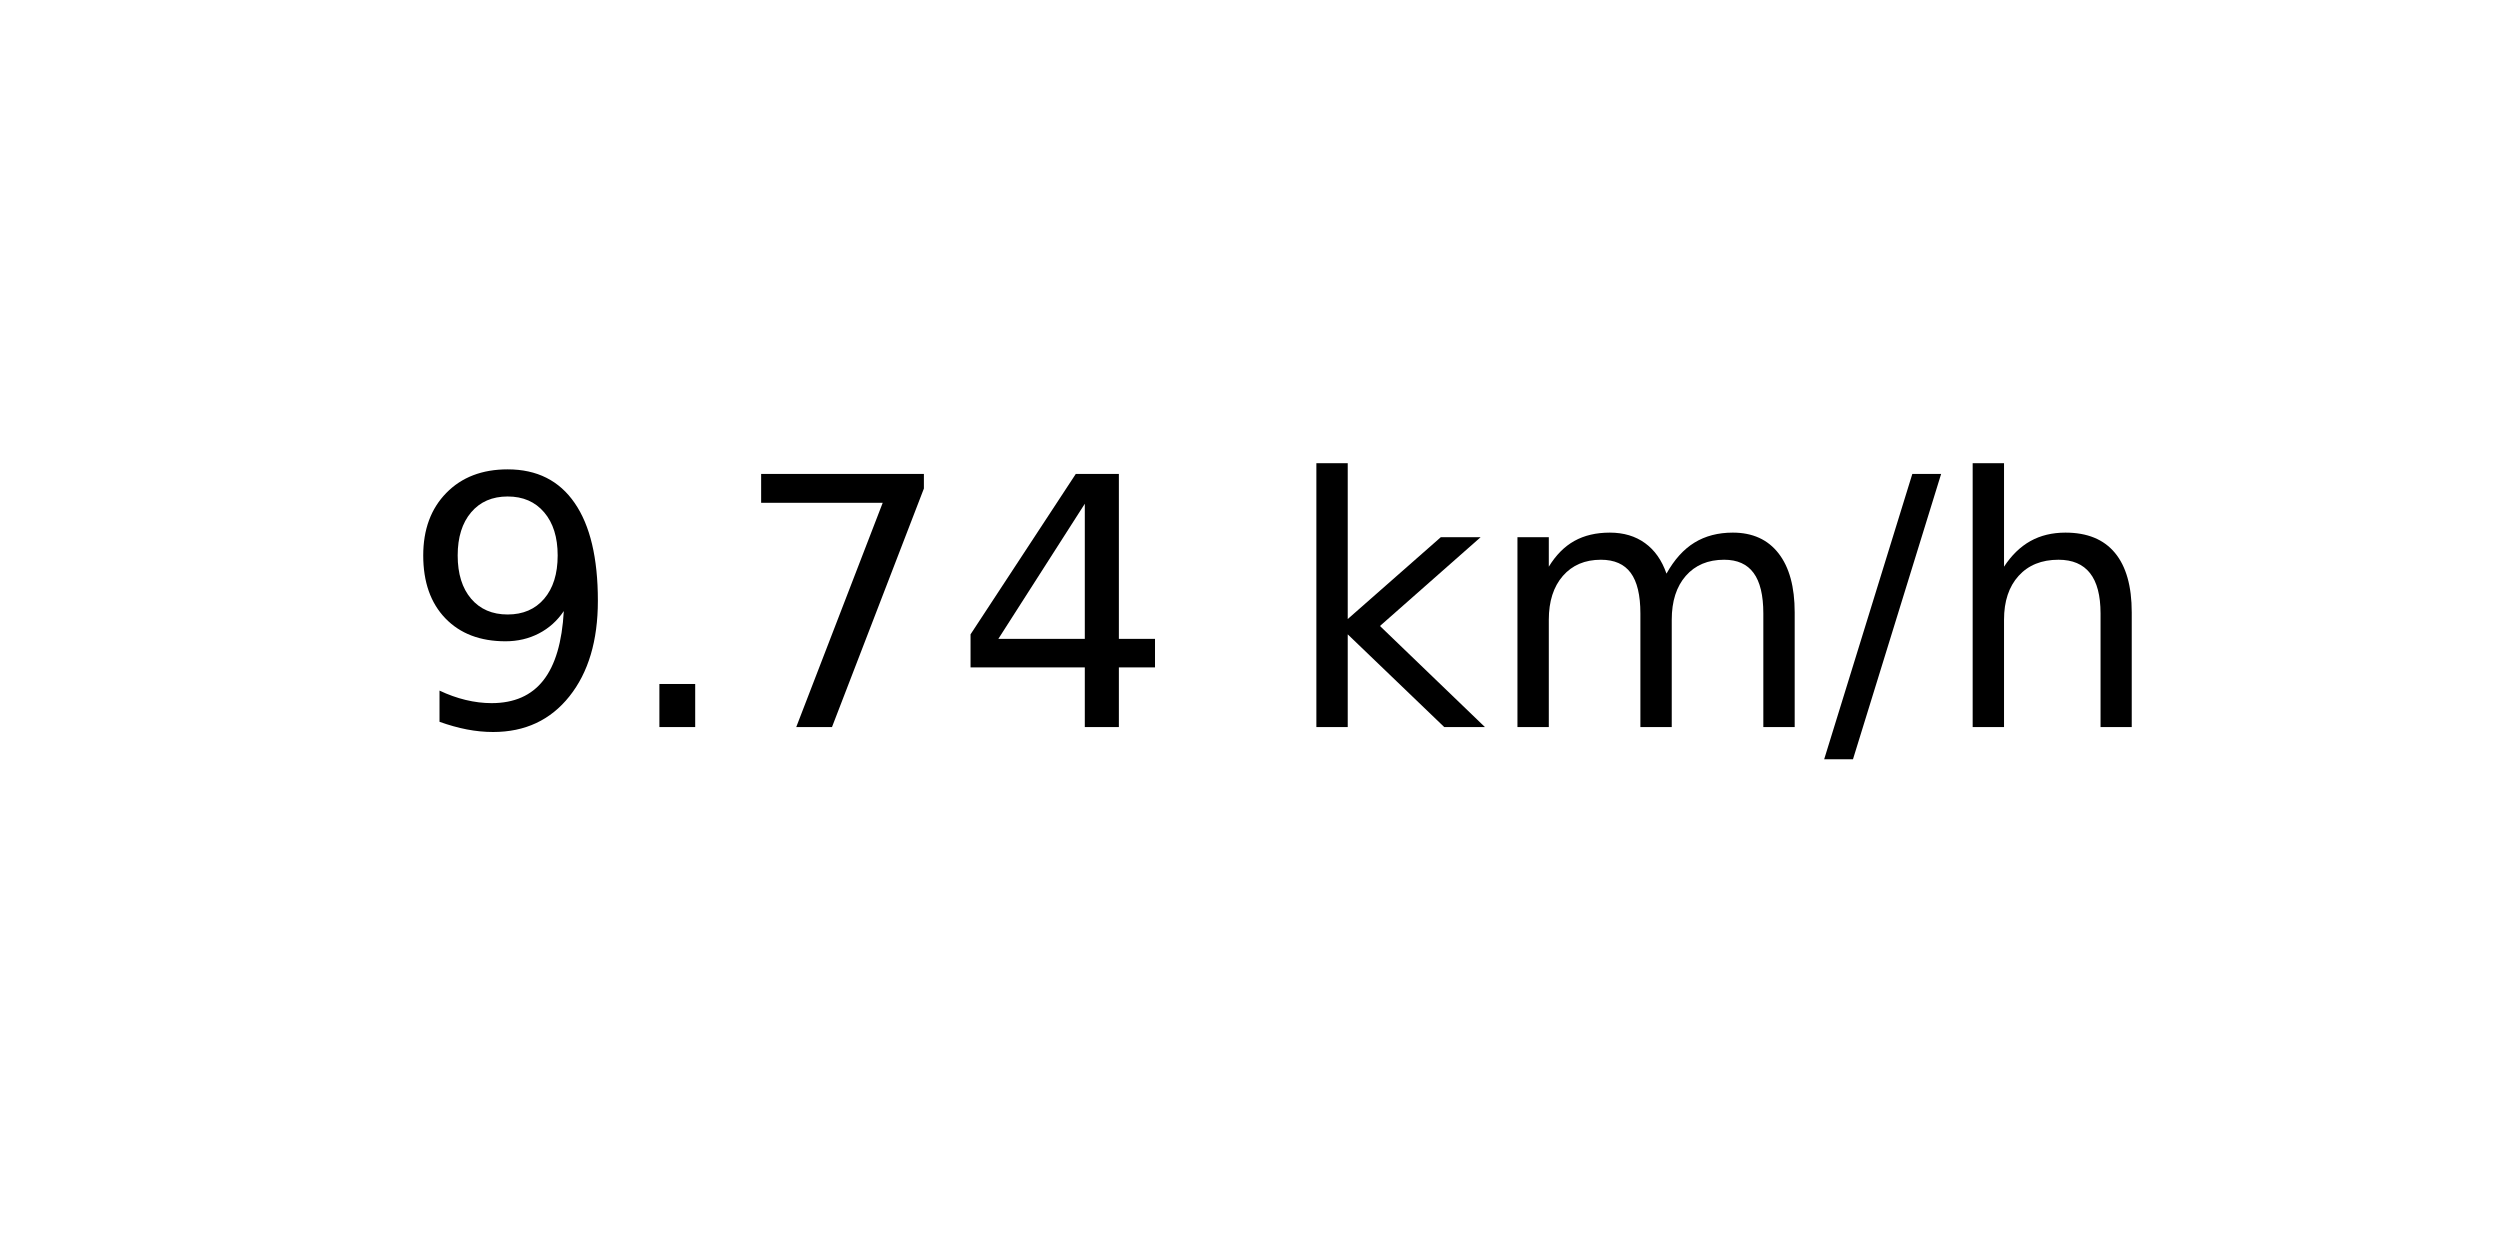
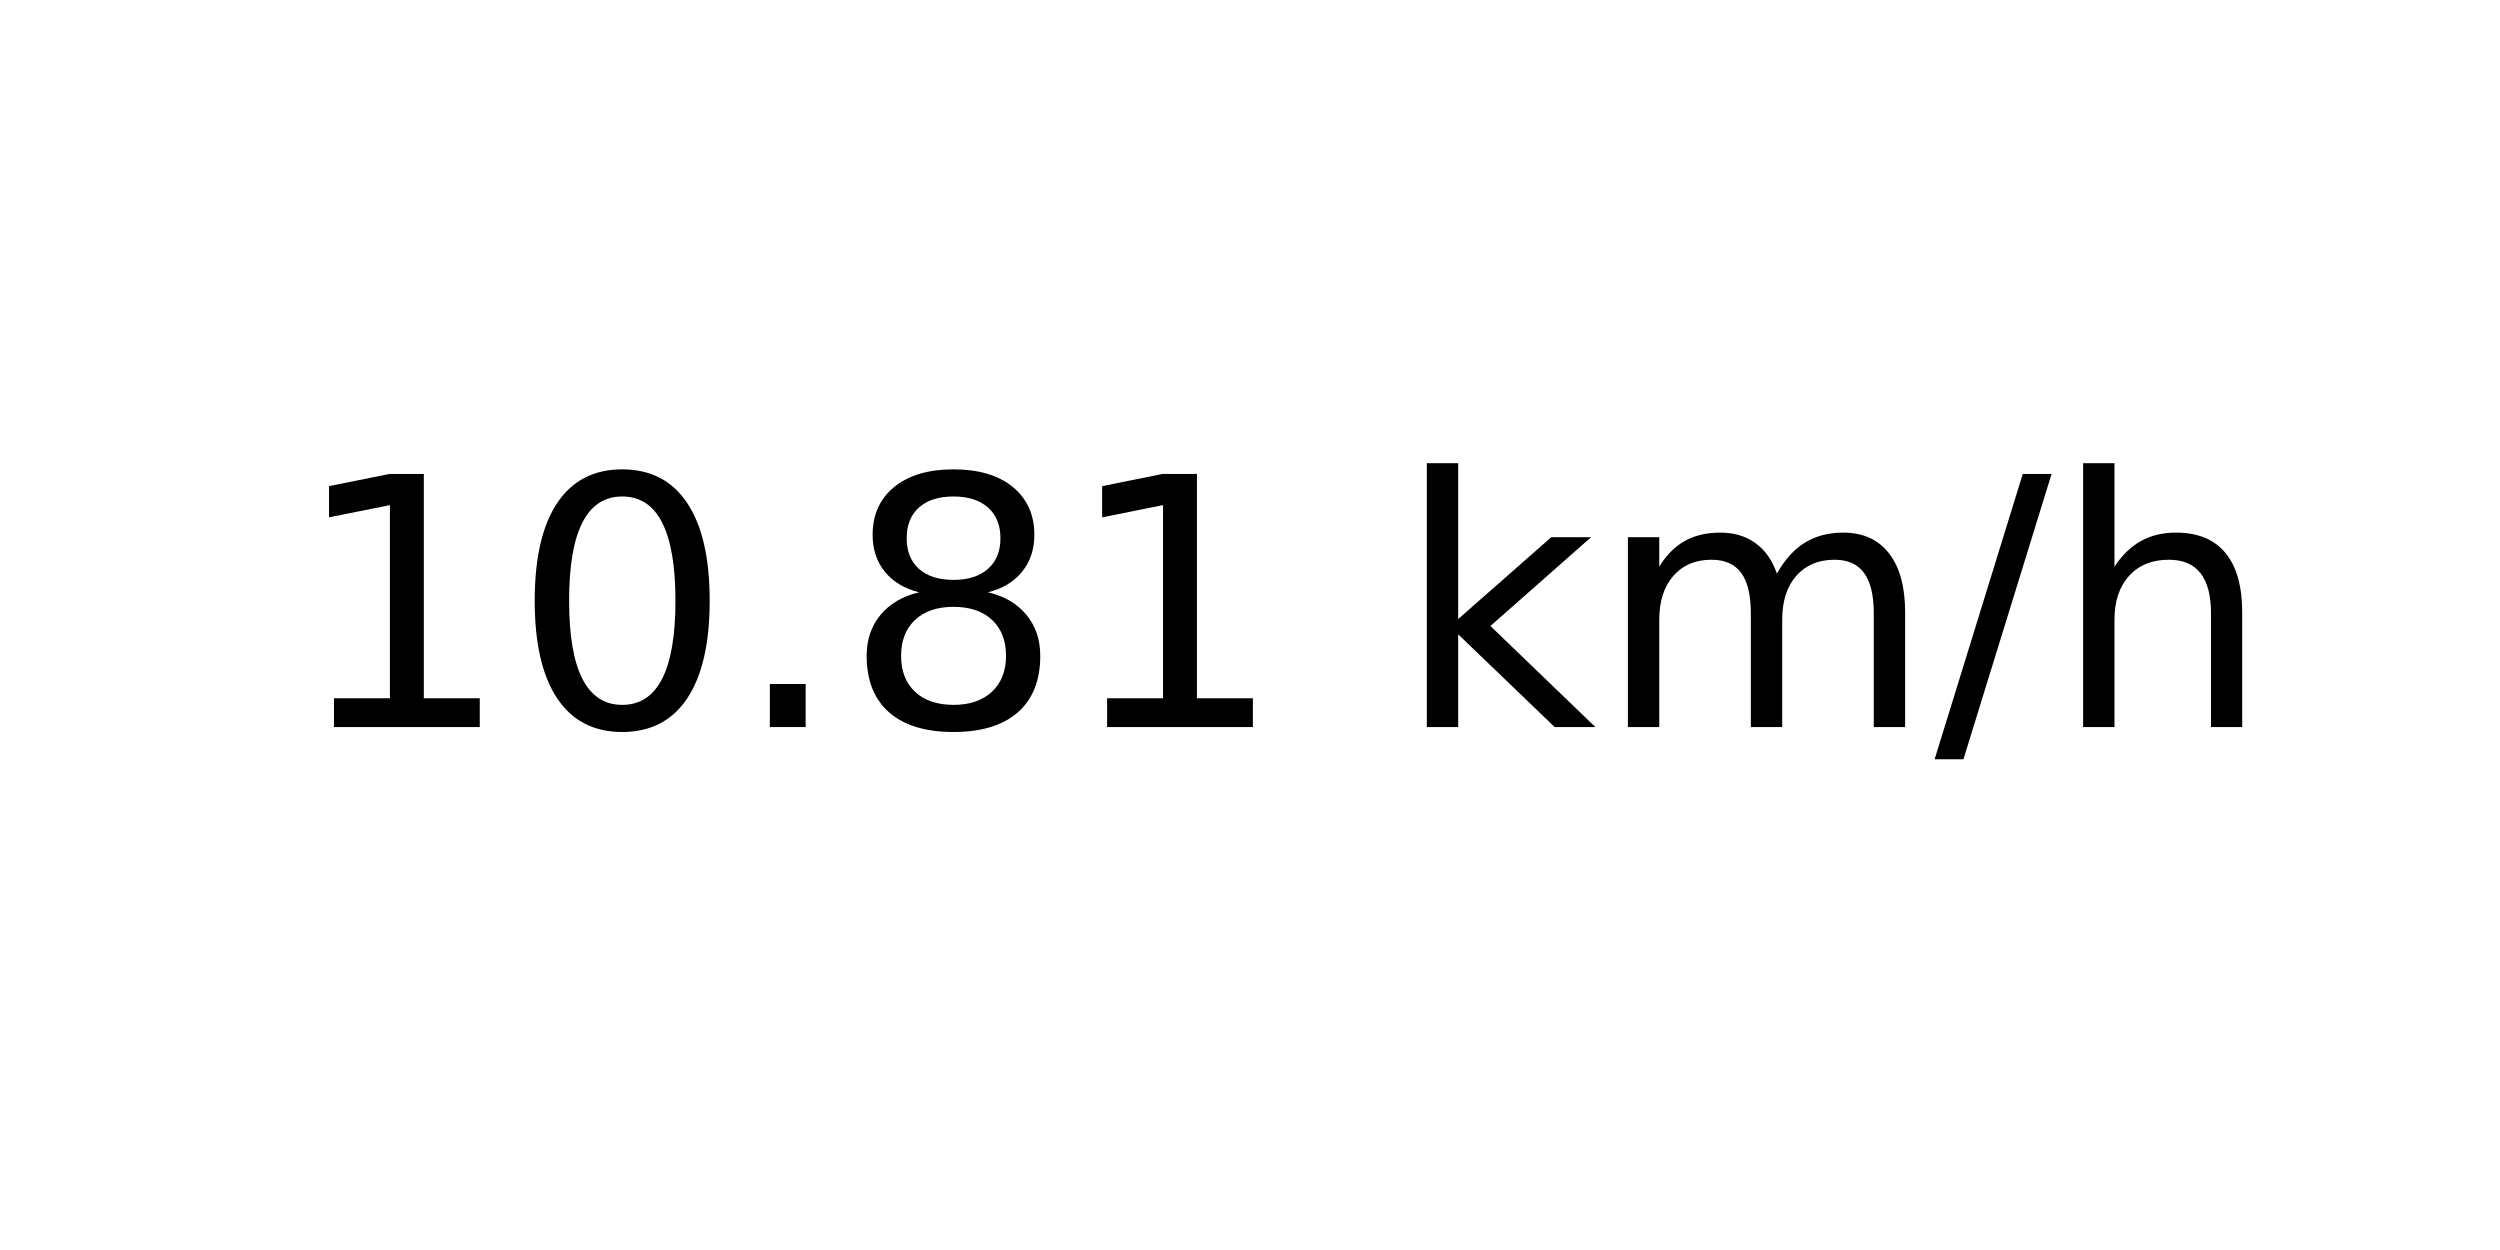
<svg xmlns="http://www.w3.org/2000/svg" xmlns:xlink="http://www.w3.org/1999/xlink" width="72pt" height="36pt" viewBox="0 0 72 36" version="1.1">
  <defs>
    <style type="text/css">*{stroke-linejoin: round; stroke-linecap: butt}</style>
  </defs>
  <g id="figure_1">
    <g id="axes_1">
      <g id="text_1">
-         <g transform="translate(11.55937 20.93937) scale(0.1 -0.1)">
+         <g transform="translate(8.378125 20.93937) scale(0.1 -0.1)">
          <defs>
-             <path id="DejaVuSans-39" d="M 703 97  L 703 672  Q 941 559 1184 500  Q 1428 441 1663 441  Q 2288 441 2617 861  Q 2947 1281 2994 2138  Q 2813 1869 2534 1725  Q 2256 1581 1919 1581  Q 1219 1581 811 2004  Q 403 2428 403 3163  Q 403 3881 828 4315  Q 1253 4750 1959 4750  Q 2769 4750 3195 4129  Q 3622 3509 3622 2328  Q 3622 1225 3098 567  Q 2575 -91 1691 -91  Q 1453 -91 1209 -44  Q 966 3 703 97  z M 1959 2075  Q 2384 2075 2632 2365  Q 2881 2656 2881 3163  Q 2881 3666 2632 3958  Q 2384 4250 1959 4250  Q 1534 4250 1286 3958  Q 1038 3666 1038 3163  Q 1038 2656 1286 2365  Q 1534 2075 1959 2075  z " transform="scale(0.015625)" />
+             <path id="DejaVuSans-31" d="M 794 531  L 1825 531  L 1825 4091  L 703 3866  L 703 4441  L 1819 4666  L 2450 4666  L 2450 531  L 3481 531  L 3481 0  L 794 0  L 794 531  z " transform="scale(0.015625)" />
+             <path id="DejaVuSans-30" d="M 2034 4250  Q 1547 4250 1301 3770  Q 1056 3291 1056 2328  Q 1056 1369 1301 889  Q 1547 409 2034 409  Q 2525 409 2770 889  Q 3016 1369 3016 2328  Q 3016 3291 2770 3770  Q 2525 4250 2034 4250  z M 2034 4750  Q 2819 4750 3233 4129  Q 3647 3509 3647 2328  Q 3647 1150 3233 529  Q 2819 -91 2034 -91  Q 1250 -91 836 529  Q 422 1150 422 2328  Q 422 3509 836 4129  Q 1250 4750 2034 4750  z " transform="scale(0.015625)" />
            <path id="DejaVuSans-2e" d="M 684 794  L 1344 794  L 1344 0  L 684 0  L 684 794  z " transform="scale(0.015625)" />
-             <path id="DejaVuSans-37" d="M 525 4666  L 3525 4666  L 3525 4397  L 1831 0  L 1172 0  L 2766 4134  L 525 4134  L 525 4666  z " transform="scale(0.015625)" />
-             <path id="DejaVuSans-34" d="M 2419 4116  L 825 1625  L 2419 1625  L 2419 4116  z M 2253 4666  L 3047 4666  L 3047 1625  L 3713 1625  L 3713 1100  L 3047 1100  L 3047 0  L 2419 0  L 2419 1100  L 313 1100  L 313 1709  L 2253 4666  z " transform="scale(0.015625)" />
+             <path id="DejaVuSans-38" d="M 2034 2216  Q 1584 2216 1326 1975  Q 1069 1734 1069 1313  Q 1069 891 1326 650  Q 1584 409 2034 409  Q 2484 409 2743 651  Q 3003 894 3003 1313  Q 3003 1734 2745 1975  Q 2488 2216 2034 2216  z M 1403 2484  Q 997 2584 770 2862  Q 544 3141 544 3541  Q 544 4100 942 4425  Q 1341 4750 2034 4750  Q 2731 4750 3128 4425  Q 3525 4100 3525 3541  Q 3525 3141 3298 2862  Q 3072 2584 2669 2484  Q 3125 2378 3379 2068  Q 3634 1759 3634 1313  Q 3634 634 3220 271  Q 2806 -91 2034 -91  Q 1263 -91 848 271  Q 434 634 434 1313  Q 434 1759 690 2068  Q 947 2378 1403 2484  z M 1172 3481  Q 1172 3119 1398 2916  Q 1625 2713 2034 2713  Q 2441 2713 2670 2916  Q 2900 3119 2900 3481  Q 2900 3844 2670 4047  Q 2441 4250 2034 4250  Q 1625 4250 1398 4047  Q 1172 3844 1172 3481  z " transform="scale(0.015625)" />
            <path id="DejaVuSans-20" transform="scale(0.015625)" />
            <path id="DejaVuSans-6b" d="M 581 4863  L 1159 4863  L 1159 1991  L 2875 3500  L 3609 3500  L 1753 1863  L 3688 0  L 2938 0  L 1159 1709  L 1159 0  L 581 0  L 581 4863  z " transform="scale(0.015625)" />
            <path id="DejaVuSans-6d" d="M 3328 2828  Q 3544 3216 3844 3400  Q 4144 3584 4550 3584  Q 5097 3584 5394 3201  Q 5691 2819 5691 2113  L 5691 0  L 5113 0  L 5113 2094  Q 5113 2597 4934 2840  Q 4756 3084 4391 3084  Q 3944 3084 3684 2787  Q 3425 2491 3425 1978  L 3425 0  L 2847 0  L 2847 2094  Q 2847 2600 2669 2842  Q 2491 3084 2119 3084  Q 1678 3084 1418 2786  Q 1159 2488 1159 1978  L 1159 0  L 581 0  L 581 3500  L 1159 3500  L 1159 2956  Q 1356 3278 1631 3431  Q 1906 3584 2284 3584  Q 2666 3584 2933 3390  Q 3200 3197 3328 2828  z " transform="scale(0.015625)" />
            <path id="DejaVuSans-2f" d="M 1625 4666  L 2156 4666  L 531 -594  L 0 -594  L 1625 4666  z " transform="scale(0.015625)" />
            <path id="DejaVuSans-68" d="M 3513 2113  L 3513 0  L 2938 0  L 2938 2094  Q 2938 2591 2744 2837  Q 2550 3084 2163 3084  Q 1697 3084 1428 2787  Q 1159 2491 1159 1978  L 1159 0  L 581 0  L 581 4863  L 1159 4863  L 1159 2956  Q 1366 3272 1645 3428  Q 1925 3584 2291 3584  Q 2894 3584 3203 3211  Q 3513 2838 3513 2113  z " transform="scale(0.015625)" />
          </defs>
-           <use xlink:href="#DejaVuSans-39" />
-           <use xlink:href="#DejaVuSans-2e" x="63.623" />
-           <use xlink:href="#DejaVuSans-37" x="95.41" />
-           <use xlink:href="#DejaVuSans-34" x="159.033" />
-           <use xlink:href="#DejaVuSans-20" x="222.656" />
-           <use xlink:href="#DejaVuSans-6b" x="254.443" />
-           <use xlink:href="#DejaVuSans-6d" x="312.354" />
-           <use xlink:href="#DejaVuSans-2f" x="409.766" />
-           <use xlink:href="#DejaVuSans-68" x="443.457" />
+           <use xlink:href="#DejaVuSans-31" />
+           <use xlink:href="#DejaVuSans-30" x="63.623" />
+           <use xlink:href="#DejaVuSans-2e" x="127.246" />
+           <use xlink:href="#DejaVuSans-38" x="159.033" />
+           <use xlink:href="#DejaVuSans-31" x="222.656" />
+           <use xlink:href="#DejaVuSans-20" x="286.279" />
+           <use xlink:href="#DejaVuSans-6b" x="318.066" />
+           <use xlink:href="#DejaVuSans-6d" x="375.977" />
+           <use xlink:href="#DejaVuSans-2f" x="473.389" />
+           <use xlink:href="#DejaVuSans-68" x="507.08" />
        </g>
      </g>
    </g>
  </g>
</svg>
